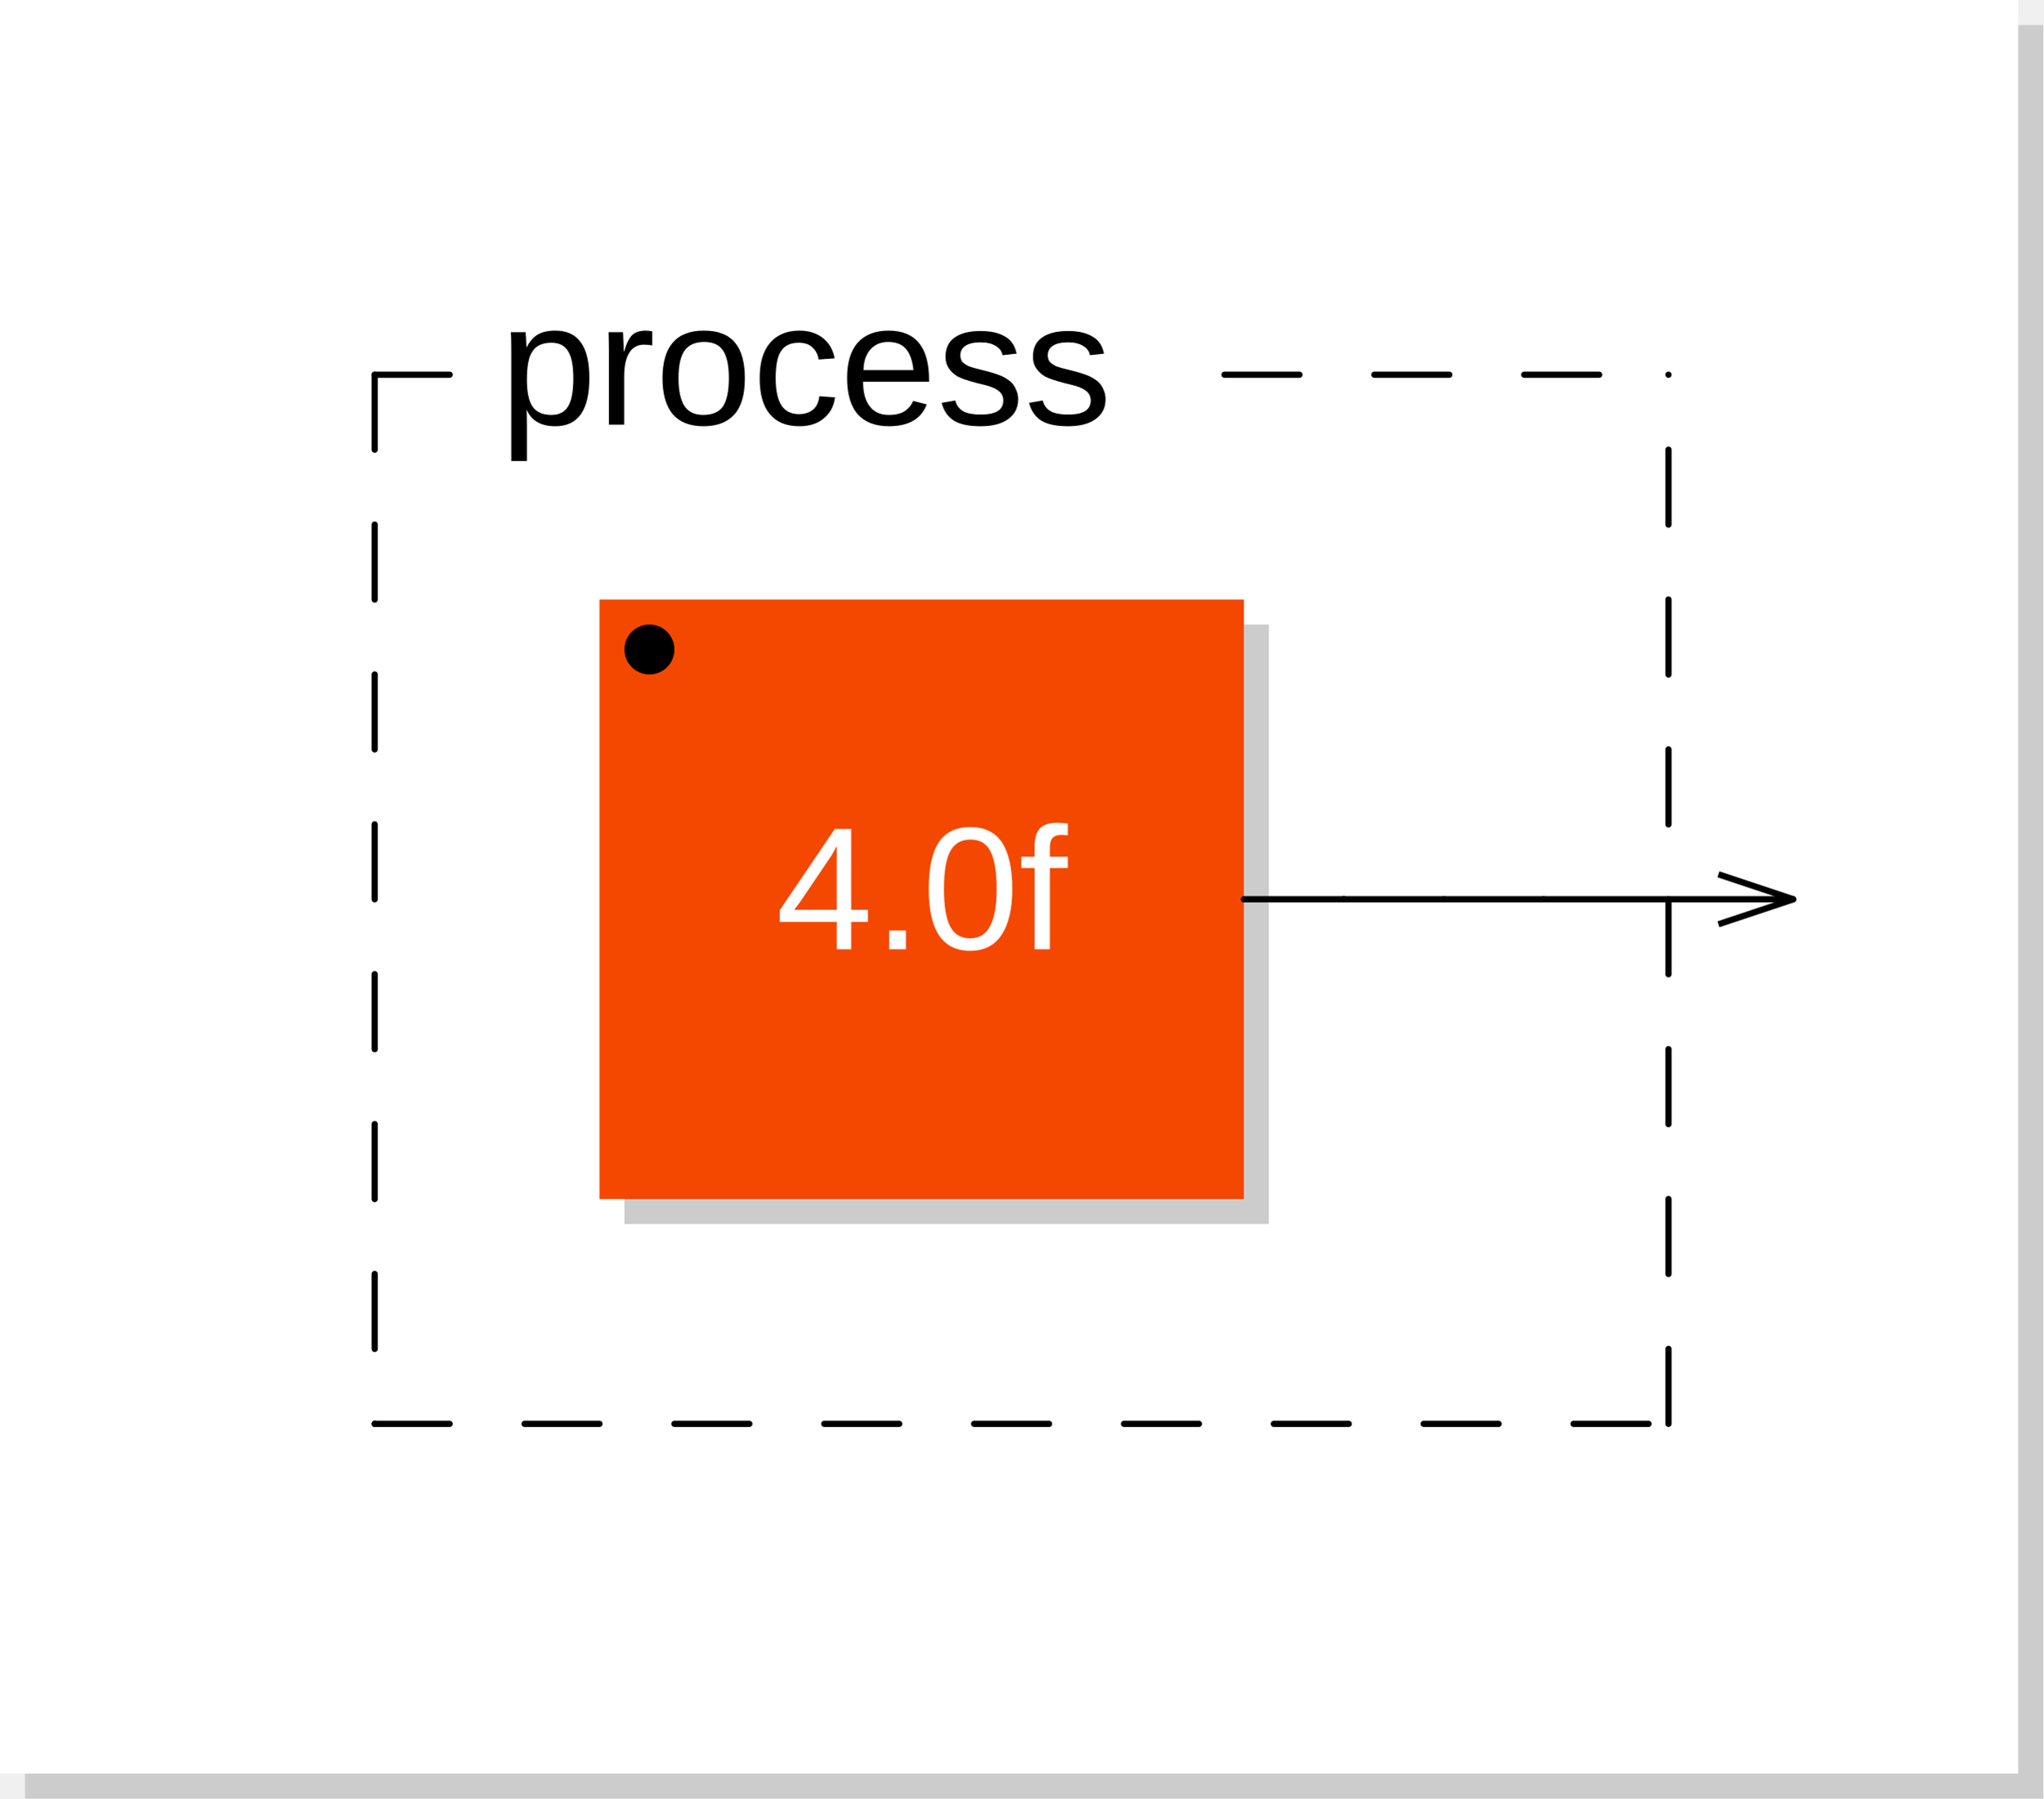
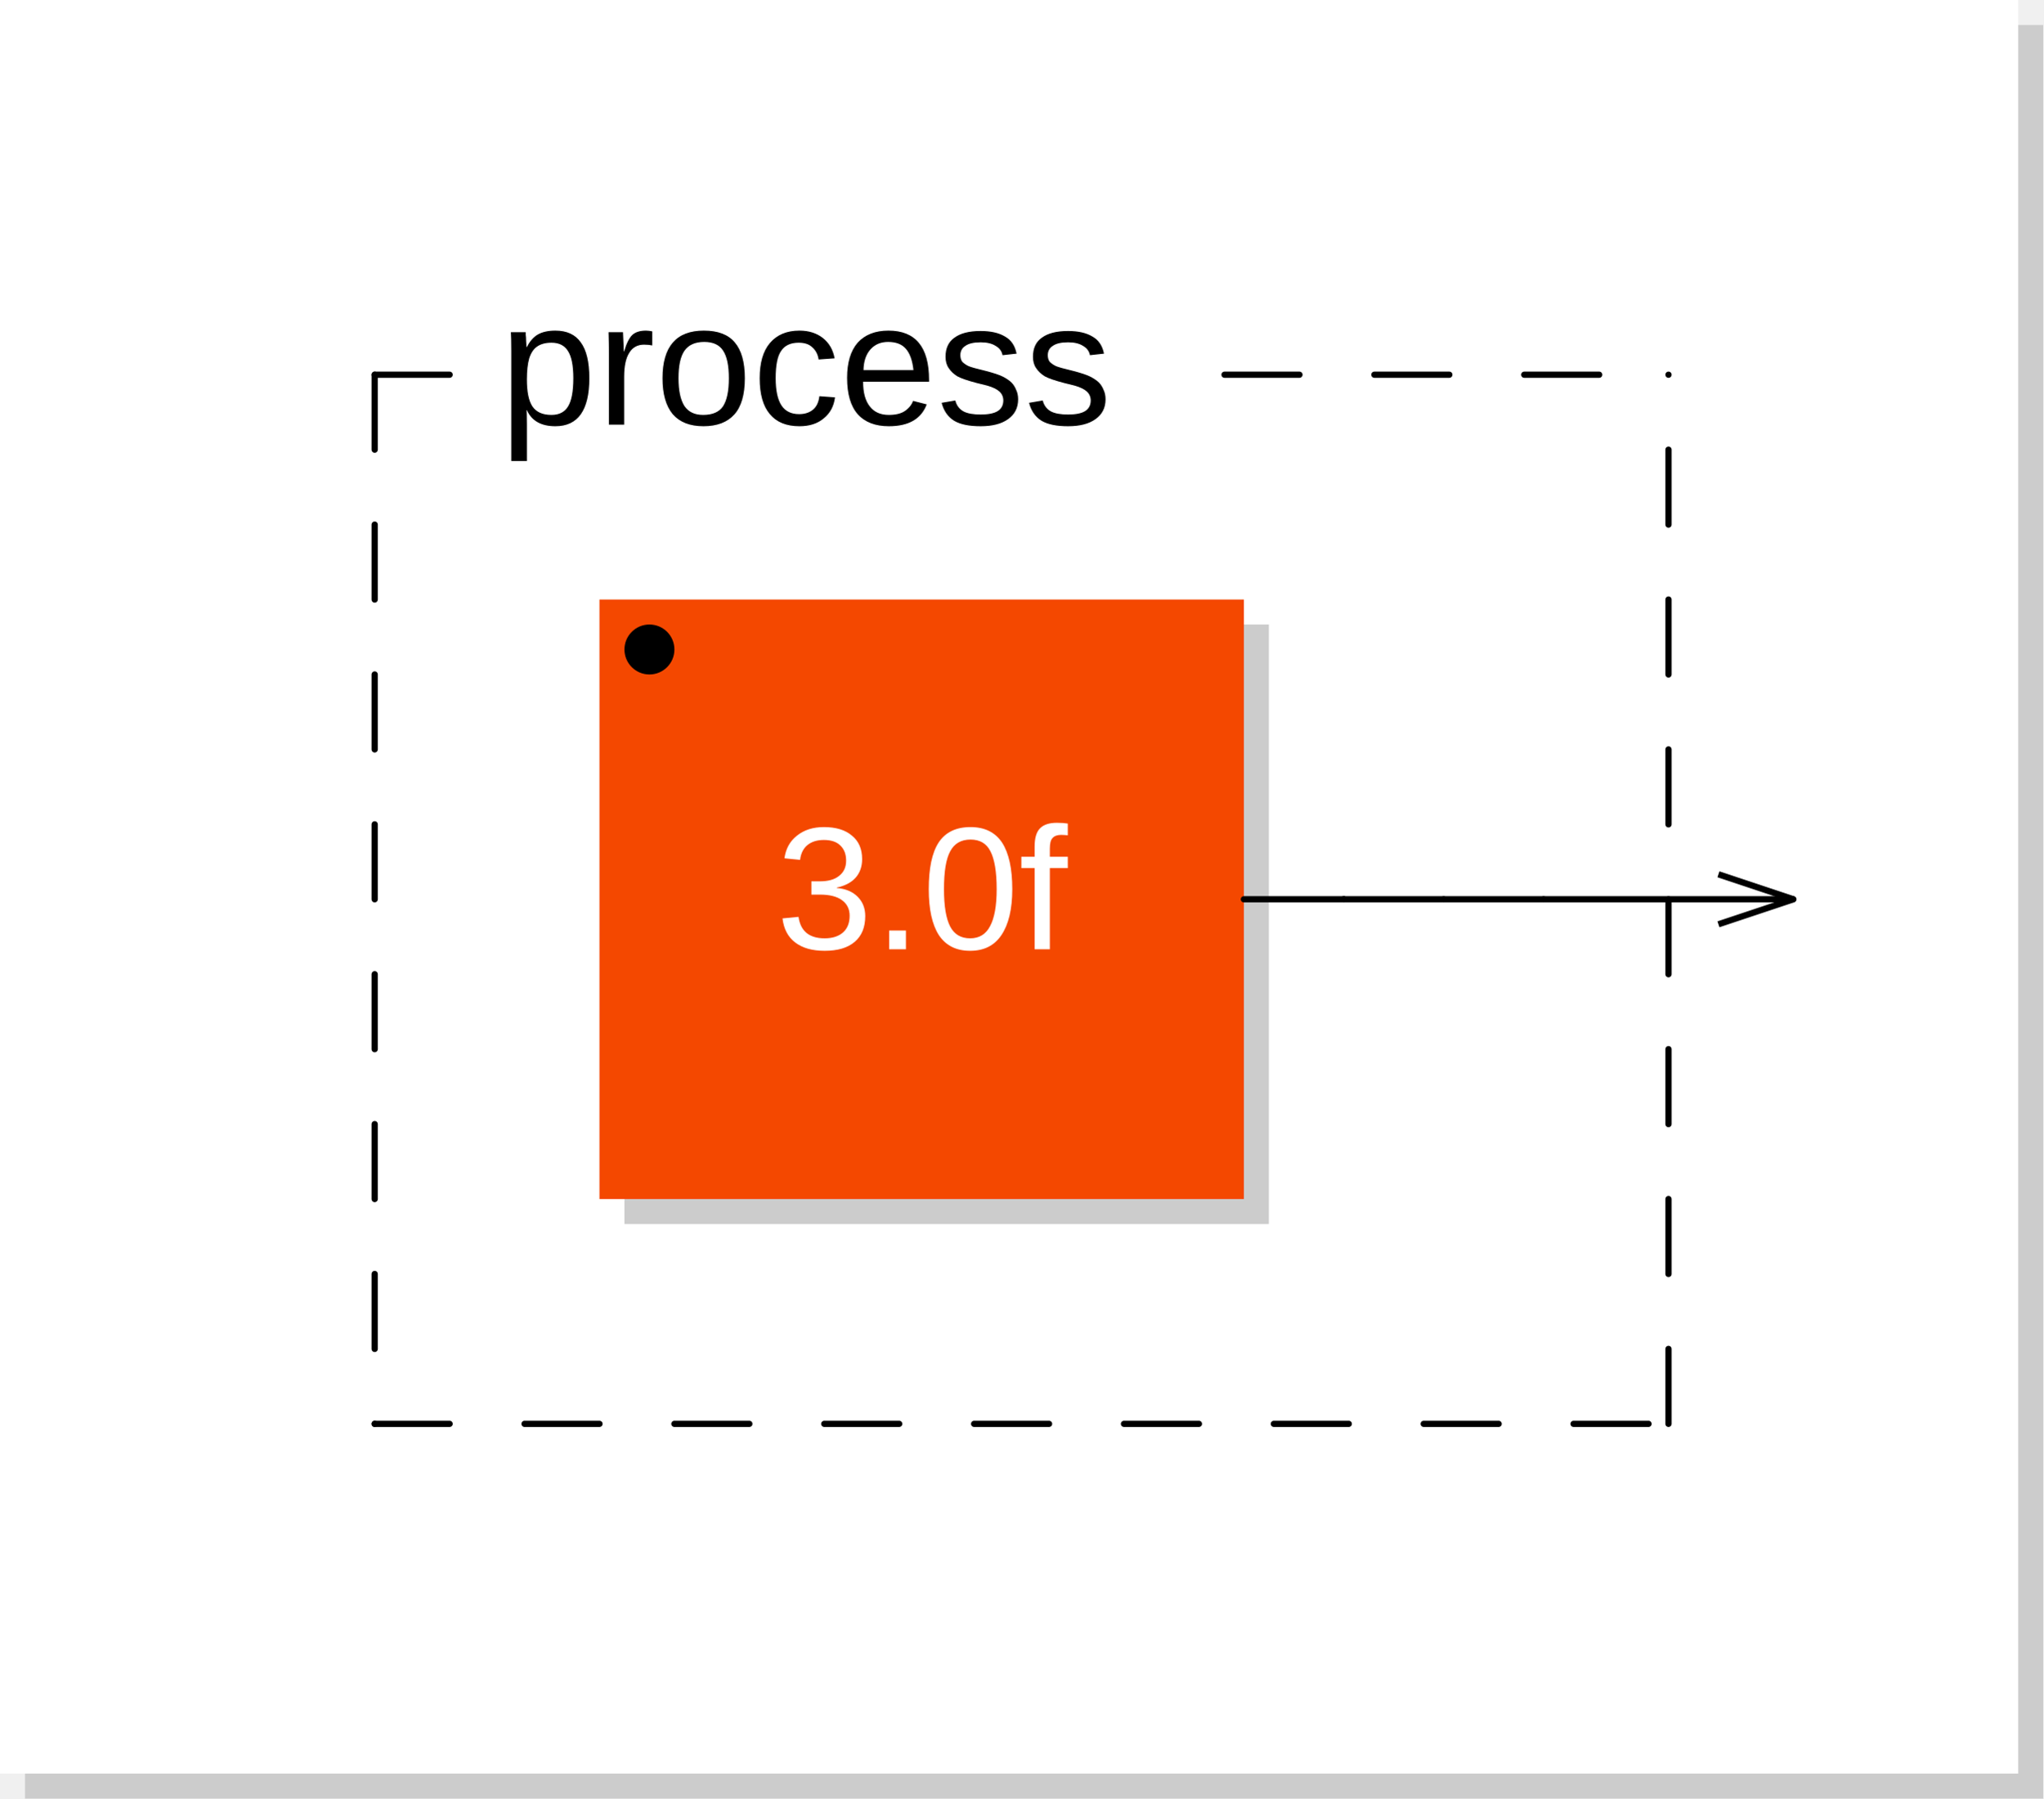
<svg xmlns="http://www.w3.org/2000/svg" viewBox="0 0 81.8 72" width="40.9mm" height="36mm" version="1.1">
  <rect x="1" y="1" width="80.8" height="71" rx="0" ry="0" style="stroke:none;fill:#cccccc;" />
  <rect x="0" y="0" width="80.8" height="71" rx="0" ry="0" style="stroke:none;fill:#ffffff;" />
  <text x="10" y="7" font-family="Arial" font-size="7" />
  <rect x="25" y="25" width="25.8" height="24" rx="0" ry="0" style="stroke:none;fill:#cccccc;" />
  <rect x="24" y="24" width="25.8" height="24" rx="0" ry="0" style="stroke:none;fill:#f44800;" />
-   <text x="36.9" y="38" font-family="Arial" font-size="7" text-anchor="middle" fill="#FFFFFF">4.0f</text>
+   <text x="36.9" y="38" font-family="Arial" font-size="7" text-anchor="middle" fill="#FFFFFF">3.0f</text>
  <circle cx="26" cy="26" r="1" />
  <line x1="15" y1="15" x2="15" y2="57" style="stroke: black; stroke-linecap:round; stroke-width:0.25; stroke-dasharray:3,3;" />
  <line x1="15" y1="57" x2="66.8" y2="57" style="stroke: black; stroke-linecap:round; stroke-width:0.25; stroke-dasharray:3,3;" />
  <line x1="66.8" y1="57" x2="66.8" y2="15" style="stroke: black; stroke-linecap:round; stroke-width:0.25; stroke-dasharray:3,3;" />
  <line x1="15" y1="15" x2="20" y2="15" style="stroke: black; stroke-linecap:round; stroke-width:0.25; stroke-dasharray:3,3;" />
  <line x1="49.025" y1="15" x2="66.8" y2="15" style="stroke: black; stroke-linecap:round; stroke-width:0.25; stroke-dasharray:3,3;" />
  <text x="20" y="17" font-family="Arial" font-size="7">process</text>
  <line x1="68.8" y1="35" x2="71.8" y2="36" transform="rotate(0,71.8,36)" style="stroke: black; stroke-width:0.25;" />
  <line x1="68.8" y1="37" x2="71.8" y2="36" transform="rotate(0,71.8,36)" style="stroke: black; stroke-width:0.25;" />
  <line x1="49.8" y1="36" x2="53.8" y2="36" style="stroke:black; stroke-linecap:round; stroke-width:0.25;" />
  <line x1="53.8" y1="36" x2="53.8" y2="36" style="stroke:black; stroke-linecap:round; stroke-width:0.25;" />
  <line x1="53.8" y1="36" x2="57.8" y2="36" style="stroke:black; stroke-linecap:round; stroke-width:0.25;" />
  <line x1="57.8" y1="36" x2="61.8" y2="36" style="stroke:black; stroke-linecap:round; stroke-width:0.25;" />
  <line x1="61.8" y1="36" x2="71.8" y2="36" style="stroke:black; stroke-linecap:round; stroke-width:0.25;" />
</svg>
